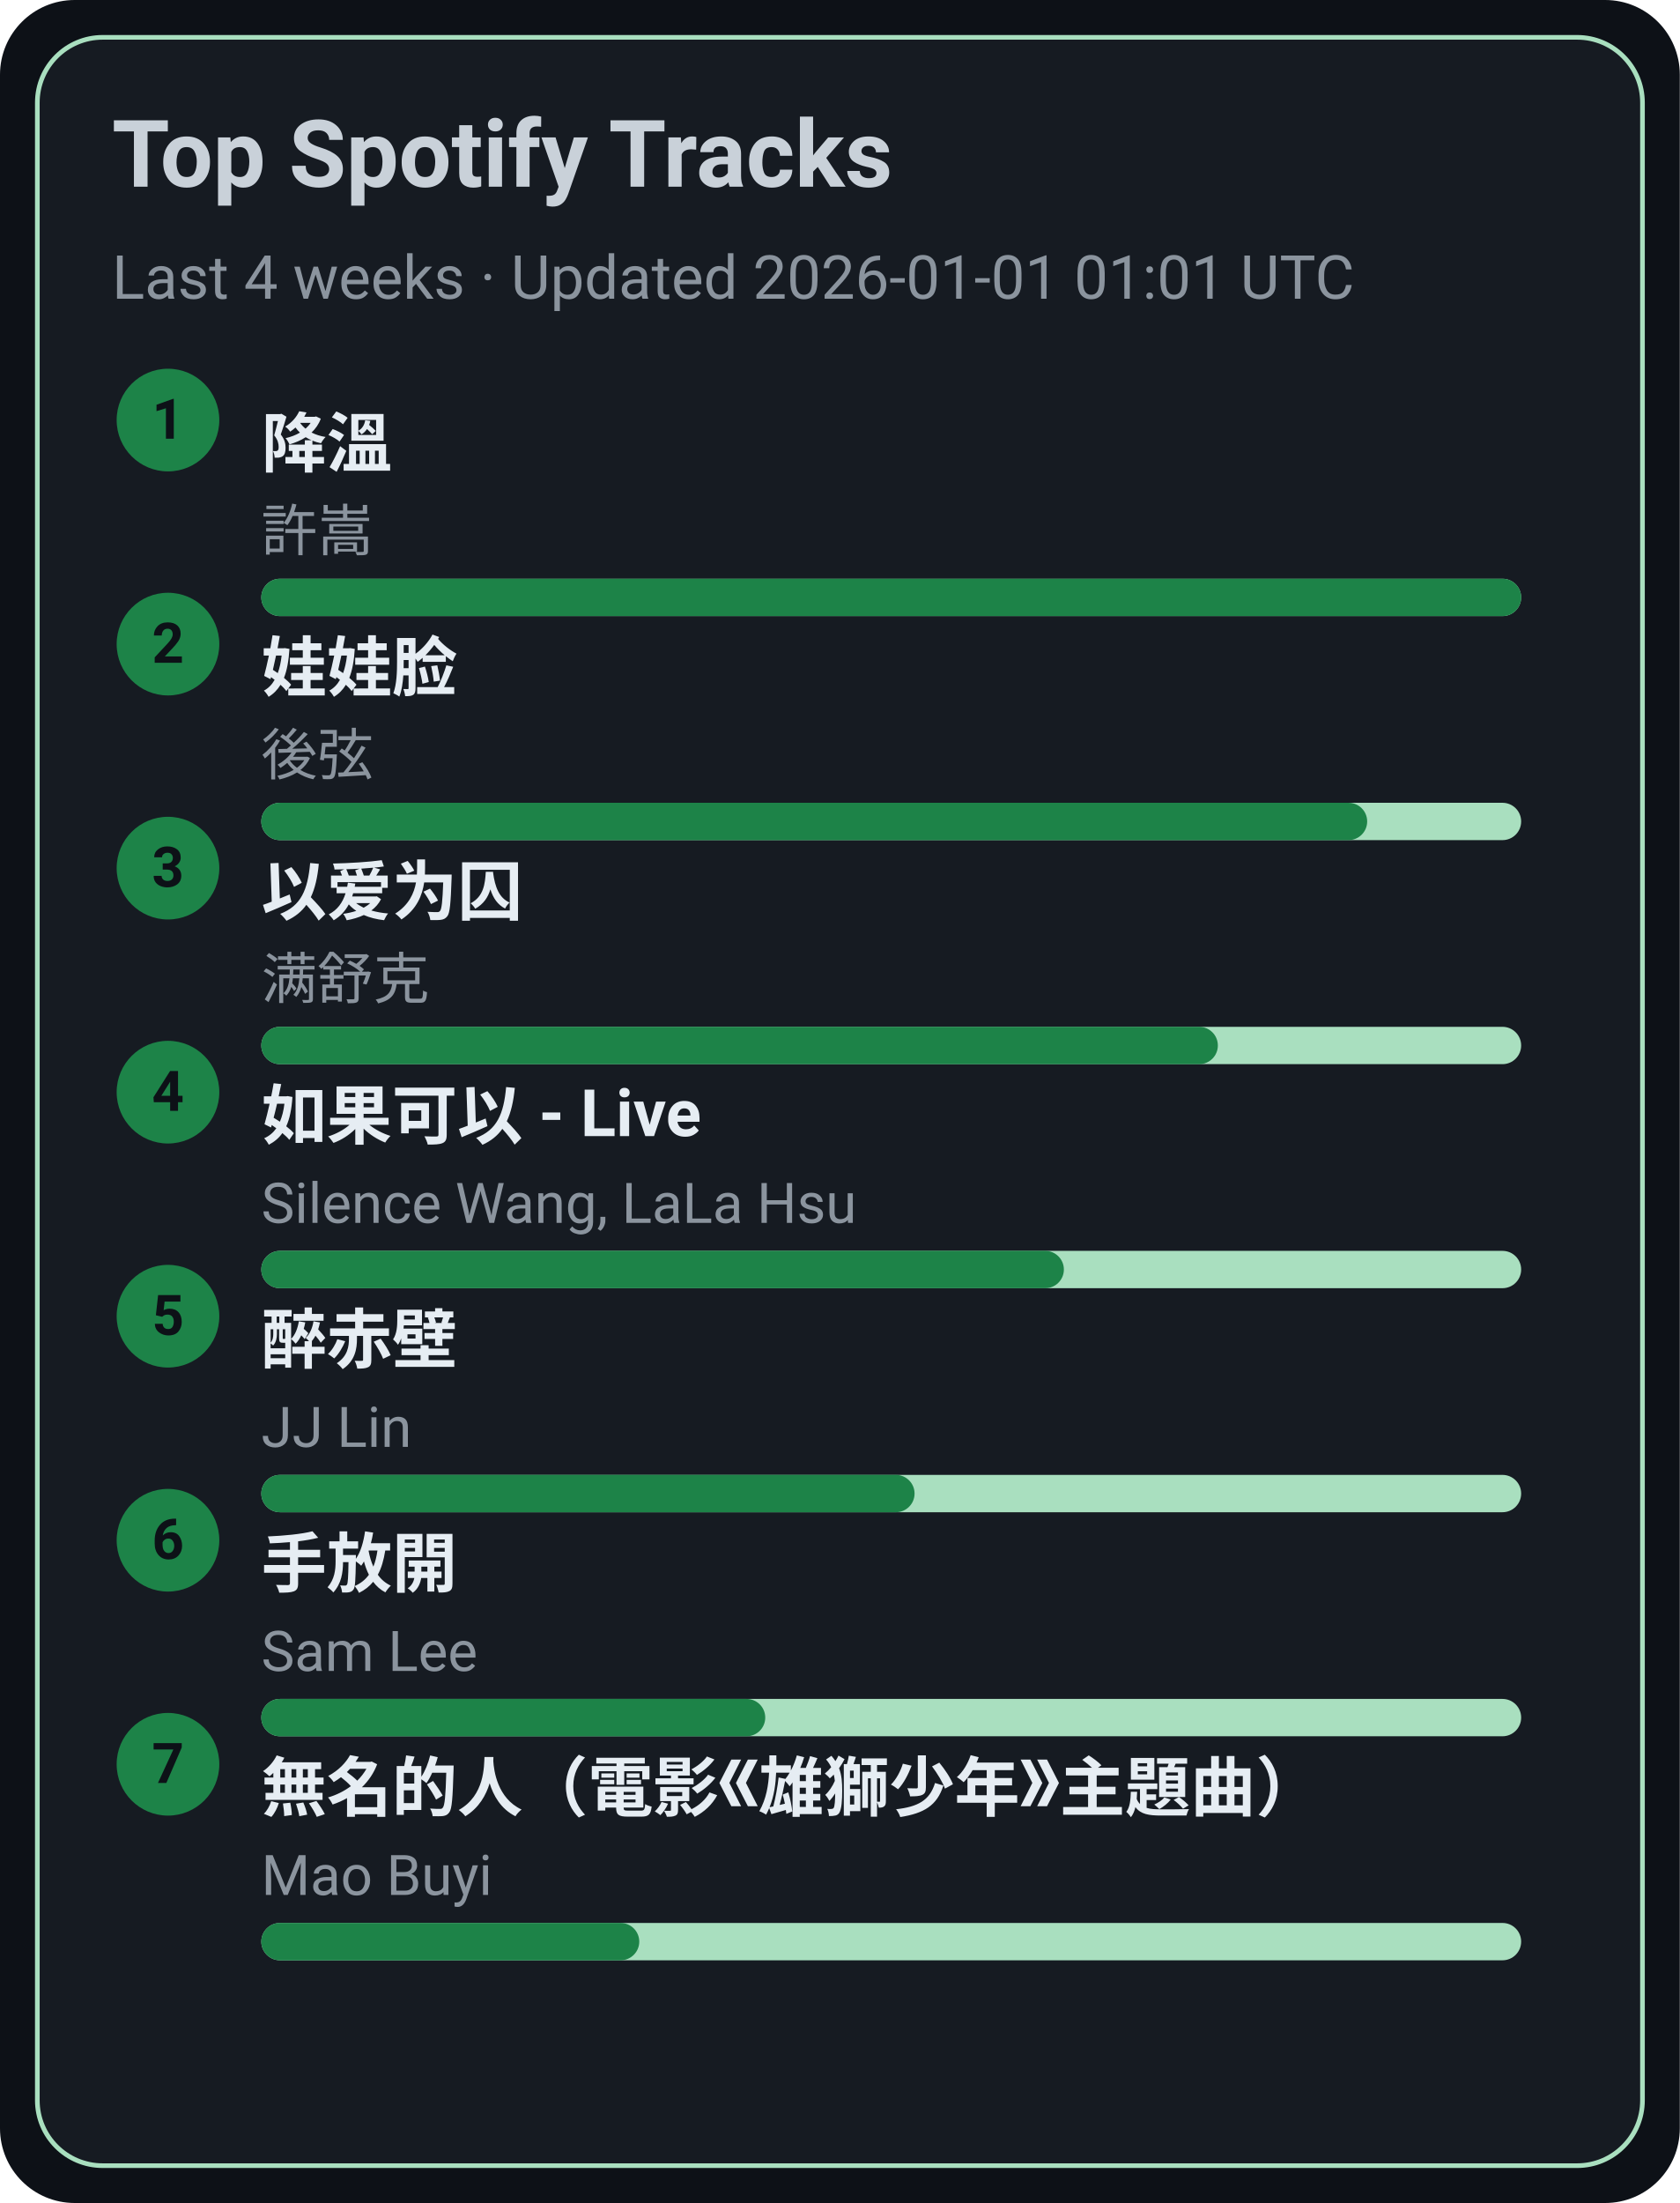
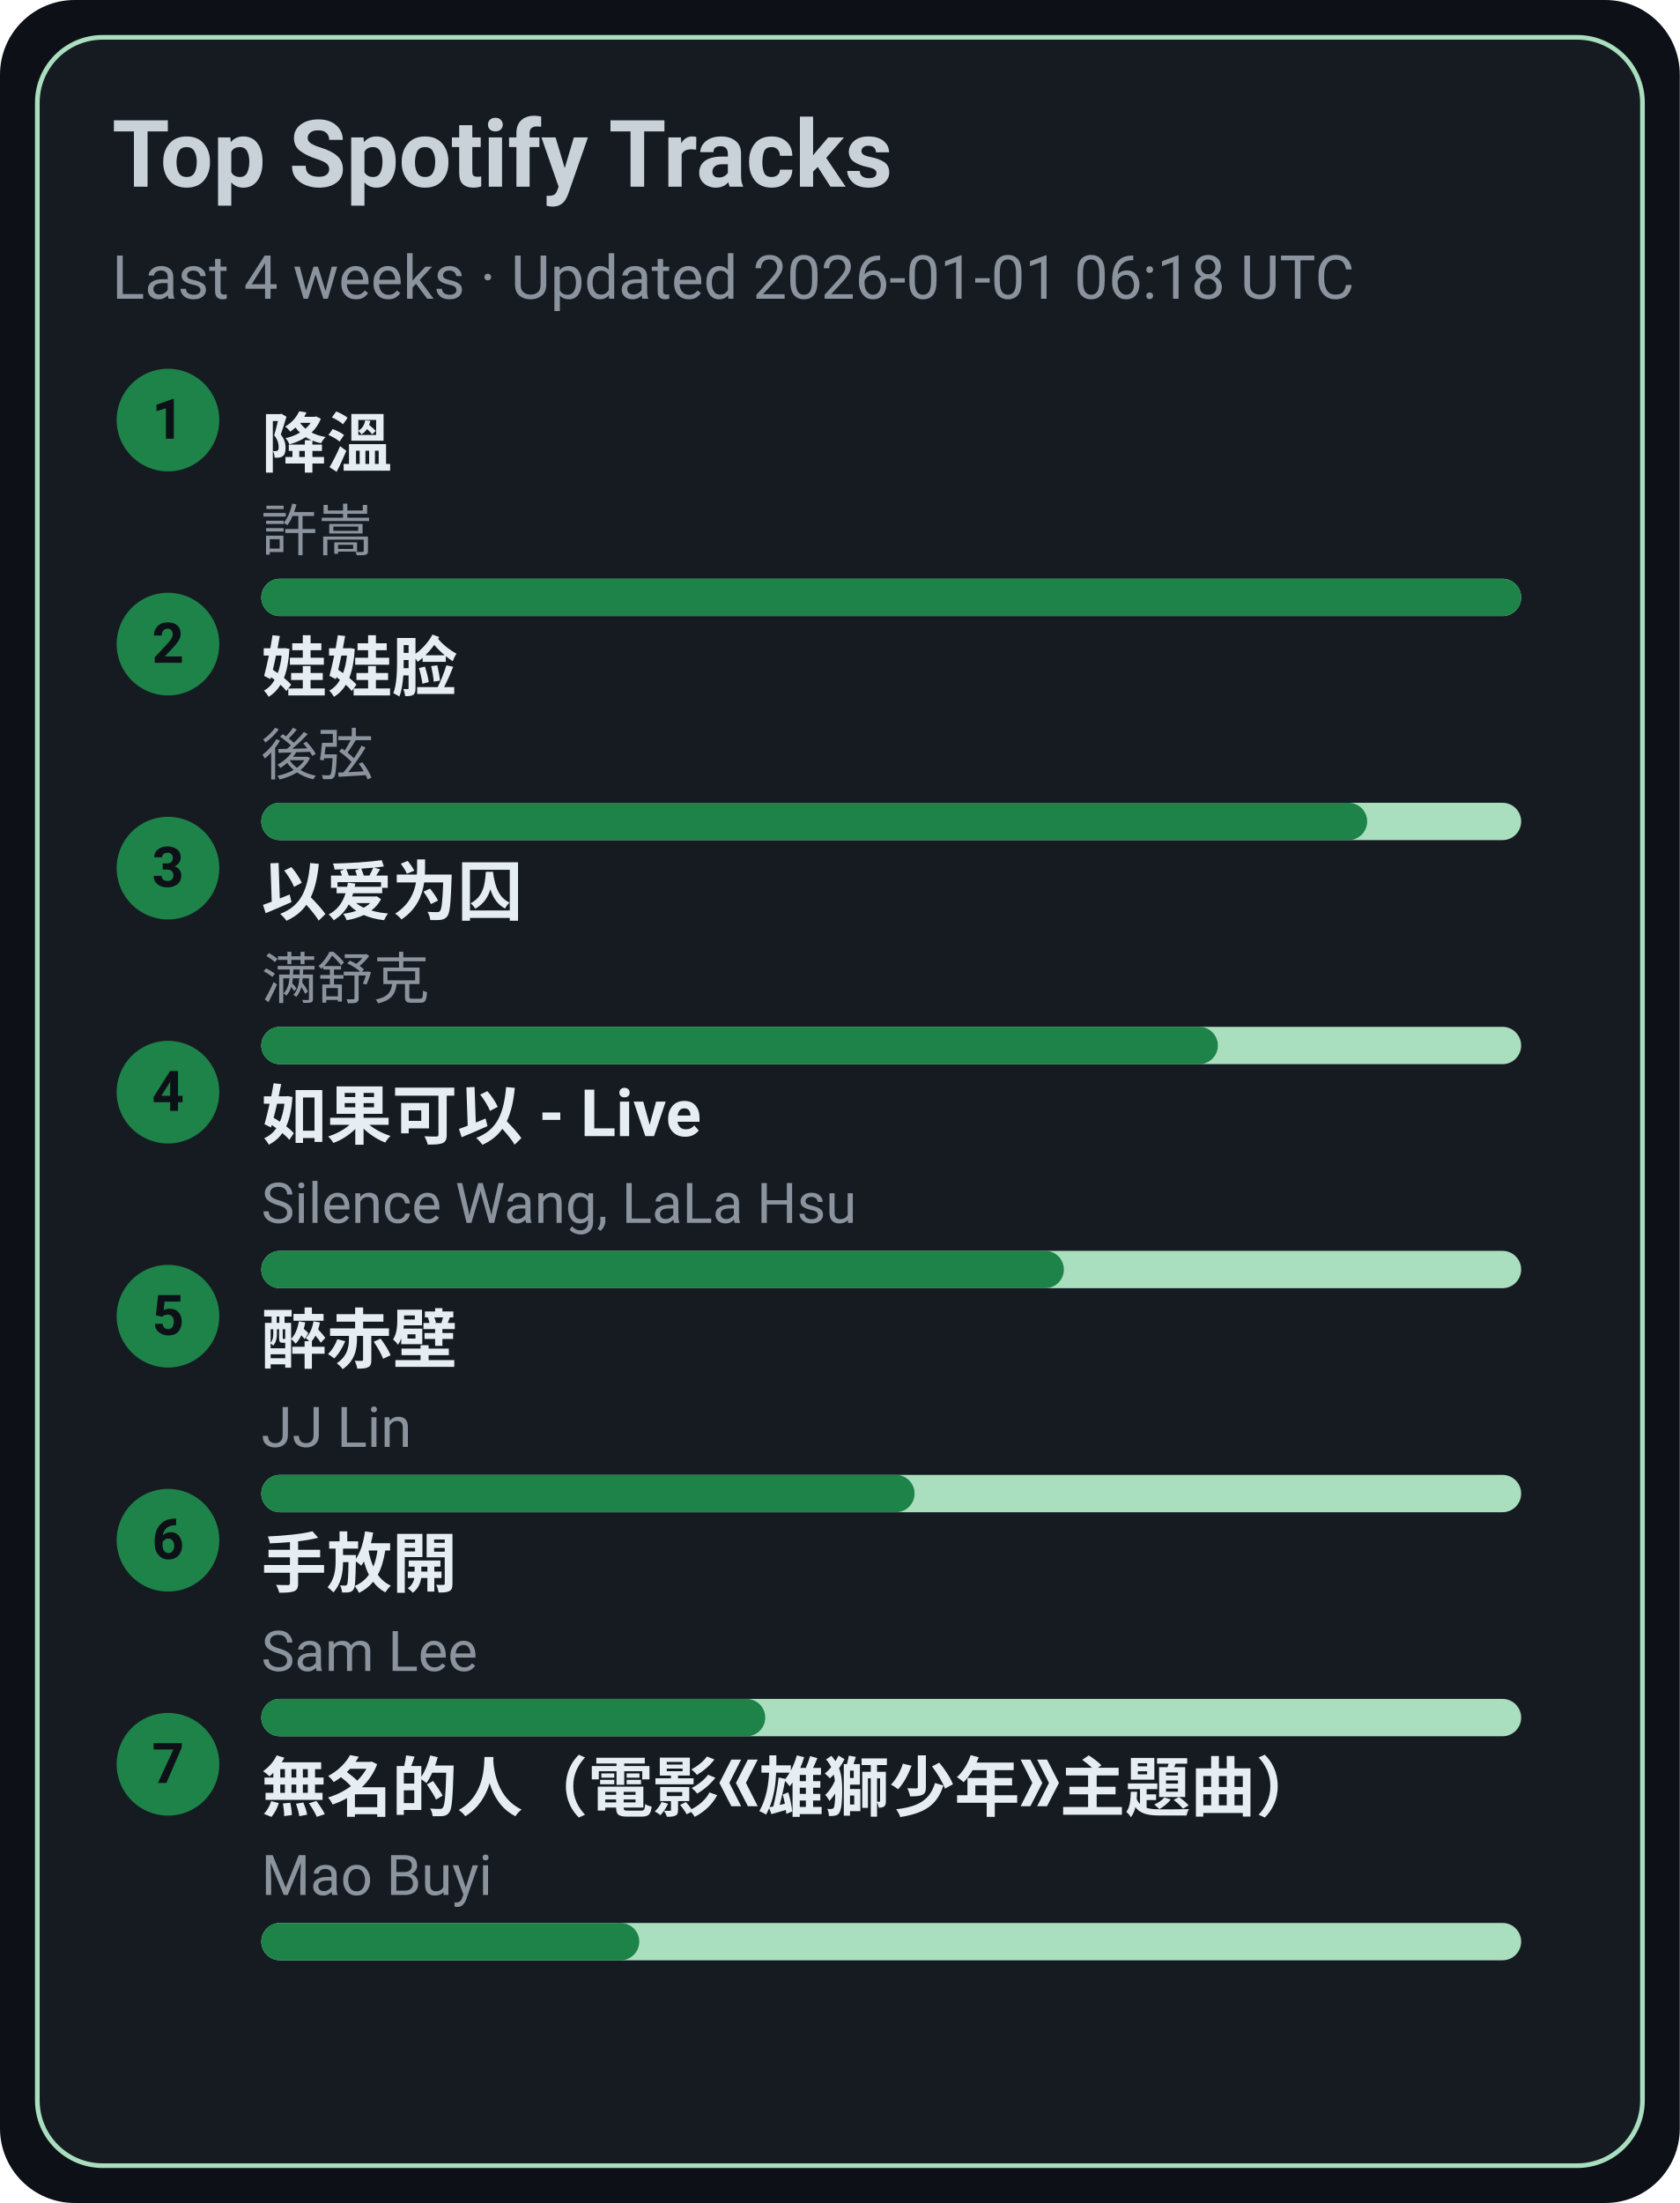
<svg xmlns="http://www.w3.org/2000/svg" width="360" height="472" viewBox="0 0 360 472">
  <style>text{font-family:-apple-system,BlinkMacSystemFont,Segoe UI,Roboto,Ubuntu,Helvetica Neue,Arial,Noto Sans,sans-serif}</style>
  <rect width="360" height="472" rx="16" fill="#0d1117" />
  <rect x="8" y="8" width="344" height="456" rx="14" fill="#161b22" stroke="#A9DFBF" />
  <text x="24" y="40" font-size="20" fill="#c9d1d9" font-weight="600">Top Spotify Tracks</text>
-   <text x="24" y="64" font-size="13" fill="#8b949e">Last 4 weeks · Updated 2026-01-01 01:01 UTC</text>
+   <text x="24" y="64" font-size="13" fill="#8b949e">Last 4 weeks · Updated 2026-01-01 06:18 UTC</text>
  <circle cx="36" cy="90" r="11" fill="#1D8348" />
  <text x="36" y="94" text-anchor="middle" font-size="12" fill="#0d1117" font-weight="700">1</text>
  <a href="https://open.spotify.com/track/2q9uhrOfyOnBa3oWR1PfYT" target="_blank" rel="noopener noreferrer">
    <text x="56" y="100" font-size="14" fill="#e6edf3" font-weight="600">降溫</text>
  </a>
  <text x="56" y="118" font-size="12" fill="#8b949e">許嵩</text>
  <rect x="56" y="124" width="270" height="8" rx="4" fill="#A9DFBF" />
  <rect x="56" y="124" width="270" height="8" rx="4" fill="#1D8348" />
  <circle cx="36" cy="138" r="11" fill="#1D8348" />
  <text x="36" y="142" text-anchor="middle" font-size="12" fill="#0d1117" font-weight="700">2</text>
  <a href="https://open.spotify.com/track/08ouEICweFmqfgPJnRIQkE" target="_blank" rel="noopener noreferrer">
    <text x="56" y="148" font-size="14" fill="#e6edf3" font-weight="600">娃娃脸</text>
  </a>
  <text x="56" y="166" font-size="12" fill="#8b949e">後弦</text>
  <rect x="56" y="172" width="270" height="8" rx="4" fill="#A9DFBF" />
  <rect x="56" y="172" width="237" height="8" rx="4" fill="#1D8348" />
  <circle cx="36" cy="186" r="11" fill="#1D8348" />
  <text x="36" y="190" text-anchor="middle" font-size="12" fill="#0d1117" font-weight="700">3</text>
  <a href="https://open.spotify.com/track/0RW2LEfGQK5BaIho6sSLqf" target="_blank" rel="noopener noreferrer">
    <text x="56" y="196" font-size="14" fill="#e6edf3" font-weight="600">以爱为囚</text>
  </a>
  <text x="56" y="214" font-size="12" fill="#8b949e">满舒克</text>
  <rect x="56" y="220" width="270" height="8" rx="4" fill="#A9DFBF" />
  <rect x="56" y="220" width="205" height="8" rx="4" fill="#1D8348" />
  <circle cx="36" cy="234" r="11" fill="#1D8348" />
  <text x="36" y="238" text-anchor="middle" font-size="12" fill="#0d1117" font-weight="700">4</text>
  <a href="https://open.spotify.com/track/6IF65dJzfmPcX7jwDegwoo" target="_blank" rel="noopener noreferrer">
    <text x="56" y="244" font-size="14" fill="#e6edf3" font-weight="600">如果可以 - Live</text>
  </a>
  <text x="56" y="262" font-size="12" fill="#8b949e">Silence Wang, LaLa Hsu</text>
  <rect x="56" y="268" width="270" height="8" rx="4" fill="#A9DFBF" />
  <rect x="56" y="268" width="172" height="8" rx="4" fill="#1D8348" />
  <circle cx="36" cy="282" r="11" fill="#1D8348" />
  <text x="36" y="286" text-anchor="middle" font-size="12" fill="#0d1117" font-weight="700">5</text>
  <a href="https://open.spotify.com/track/69lAYqbyHL1A0gctdLd9WV" target="_blank" rel="noopener noreferrer">
    <text x="56" y="292" font-size="14" fill="#e6edf3" font-weight="600">醉赤壁</text>
  </a>
  <text x="56" y="310" font-size="12" fill="#8b949e">JJ Lin</text>
  <rect x="56" y="316" width="270" height="8" rx="4" fill="#A9DFBF" />
  <rect x="56" y="316" width="140" height="8" rx="4" fill="#1D8348" />
  <circle cx="36" cy="330" r="11" fill="#1D8348" />
  <text x="36" y="334" text-anchor="middle" font-size="12" fill="#0d1117" font-weight="700">6</text>
  <a href="https://open.spotify.com/track/2Dd9EXYXI2NNrLG61OtWQv" target="_blank" rel="noopener noreferrer">
    <text x="56" y="340" font-size="14" fill="#e6edf3" font-weight="600">手放開</text>
  </a>
  <text x="56" y="358" font-size="12" fill="#8b949e">Sam Lee</text>
  <rect x="56" y="364" width="270" height="8" rx="4" fill="#A9DFBF" />
  <rect x="56" y="364" width="108" height="8" rx="4" fill="#1D8348" />
  <circle cx="36" cy="378" r="11" fill="#1D8348" />
  <text x="36" y="382" text-anchor="middle" font-size="12" fill="#0d1117" font-weight="700">7</text>
  <a href="https://open.spotify.com/track/72kP6AJqsEeSLkO640Tu7F" target="_blank" rel="noopener noreferrer">
    <text x="56" y="388" font-size="14" fill="#e6edf3" font-weight="600">無名的人（電影《雄獅少年》主題曲）</text>
  </a>
  <text x="56" y="406" font-size="12" fill="#8b949e">Mao Buyi</text>
  <rect x="56" y="412" width="270" height="8" rx="4" fill="#A9DFBF" />
  <rect x="56" y="412" width="81" height="8" rx="4" fill="#1D8348" />
</svg>
